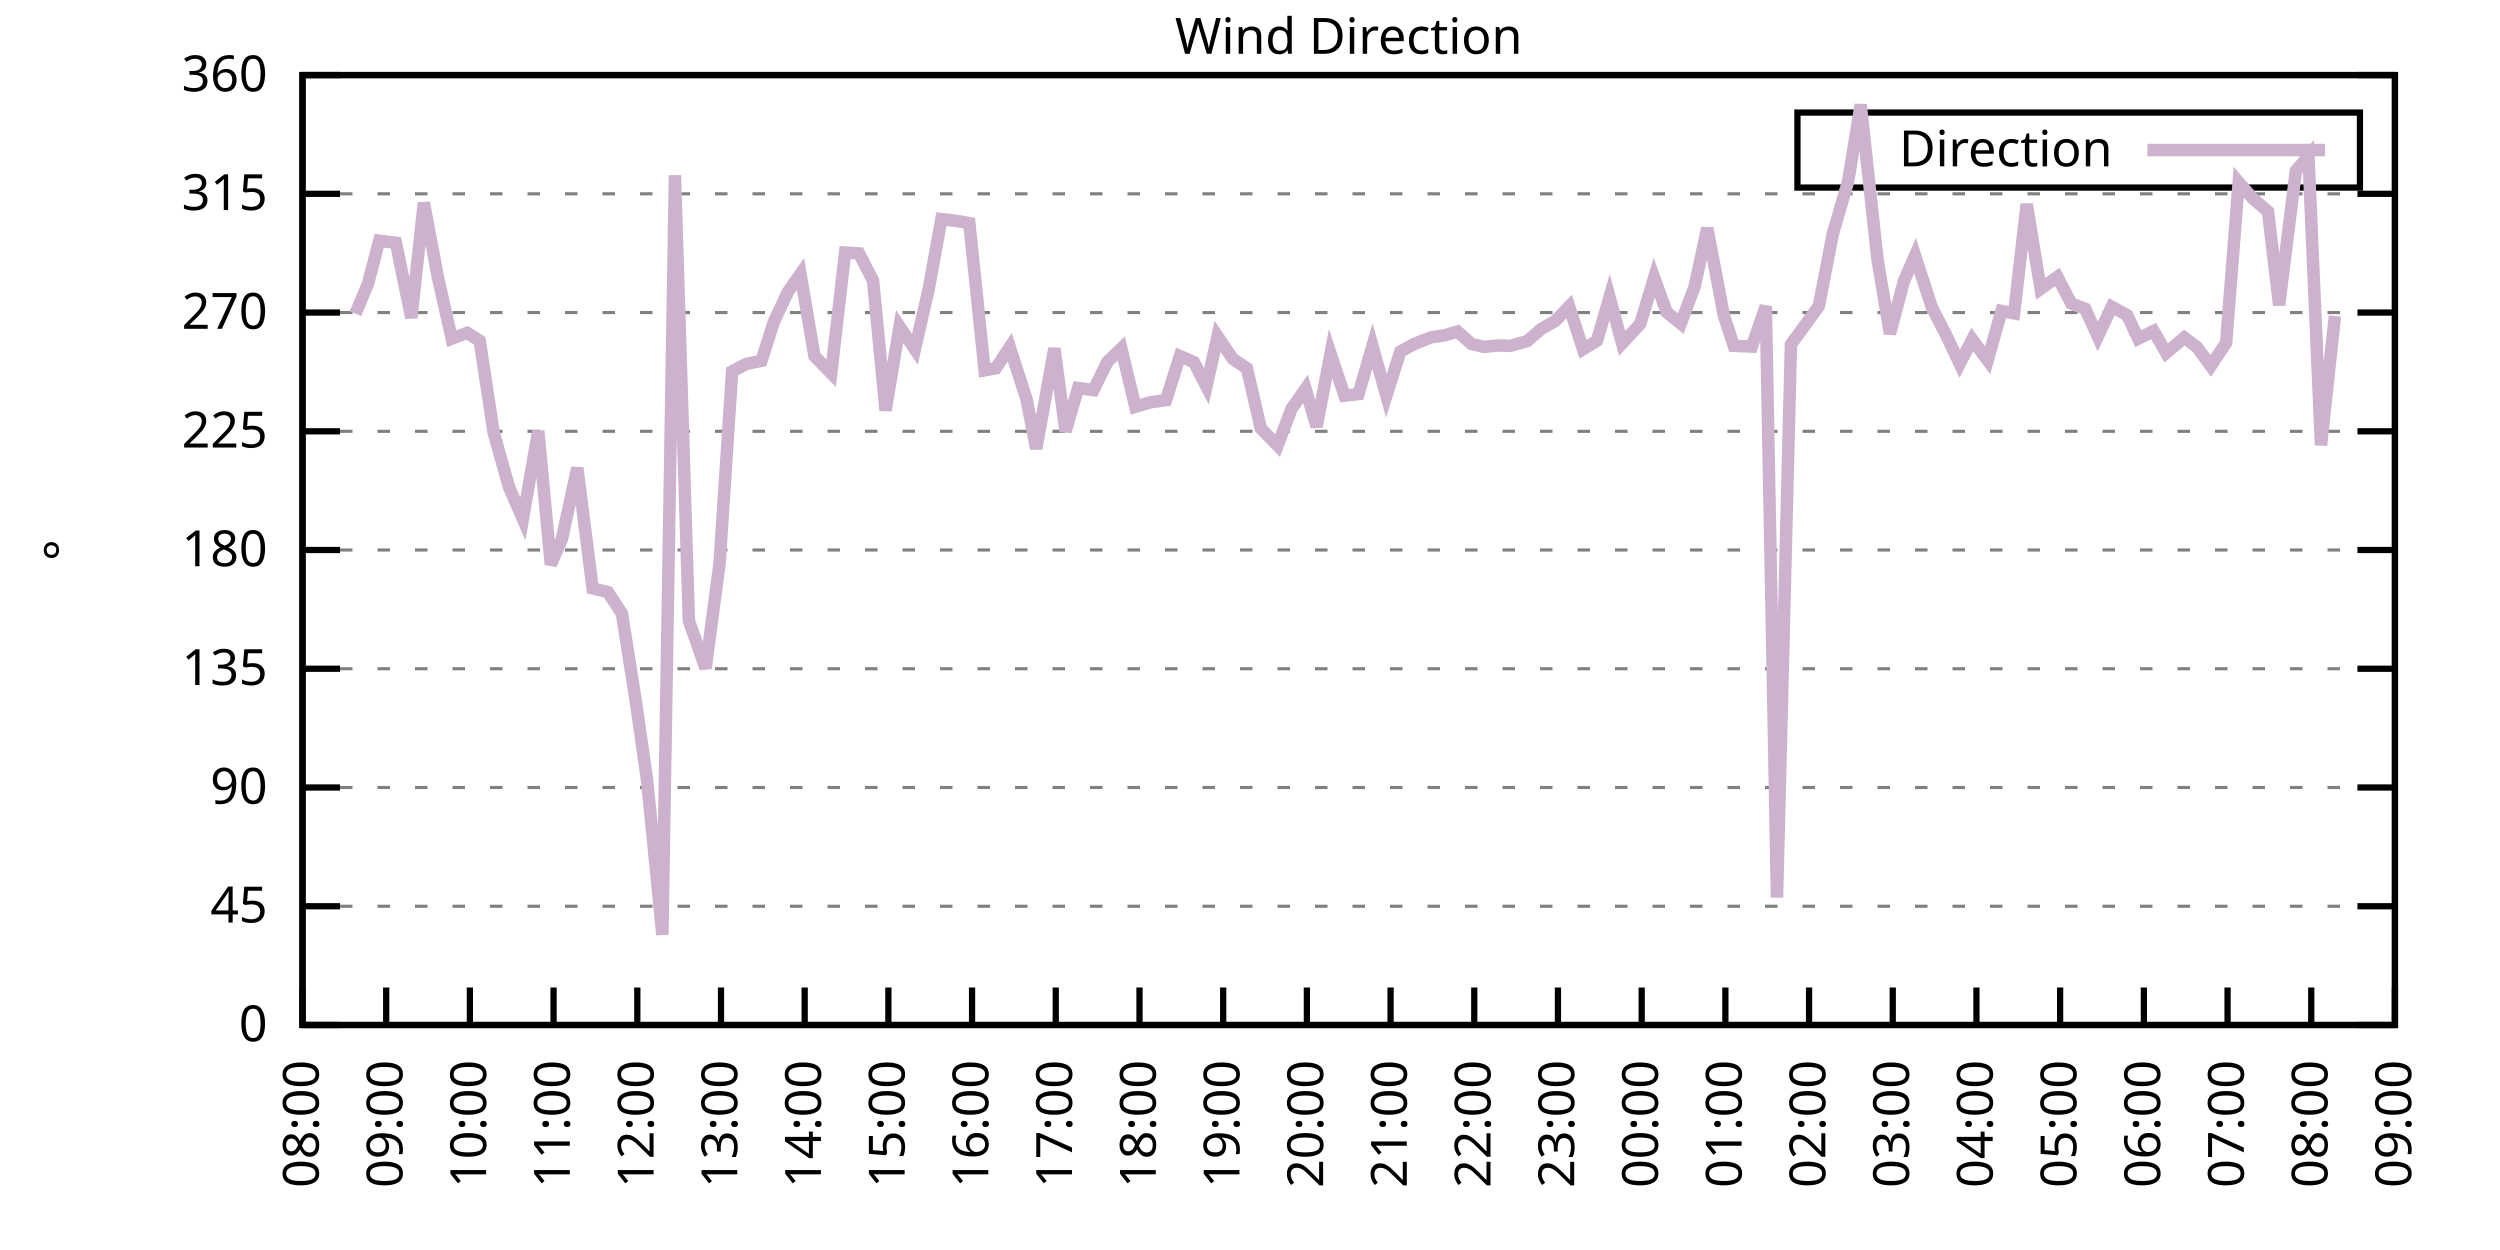
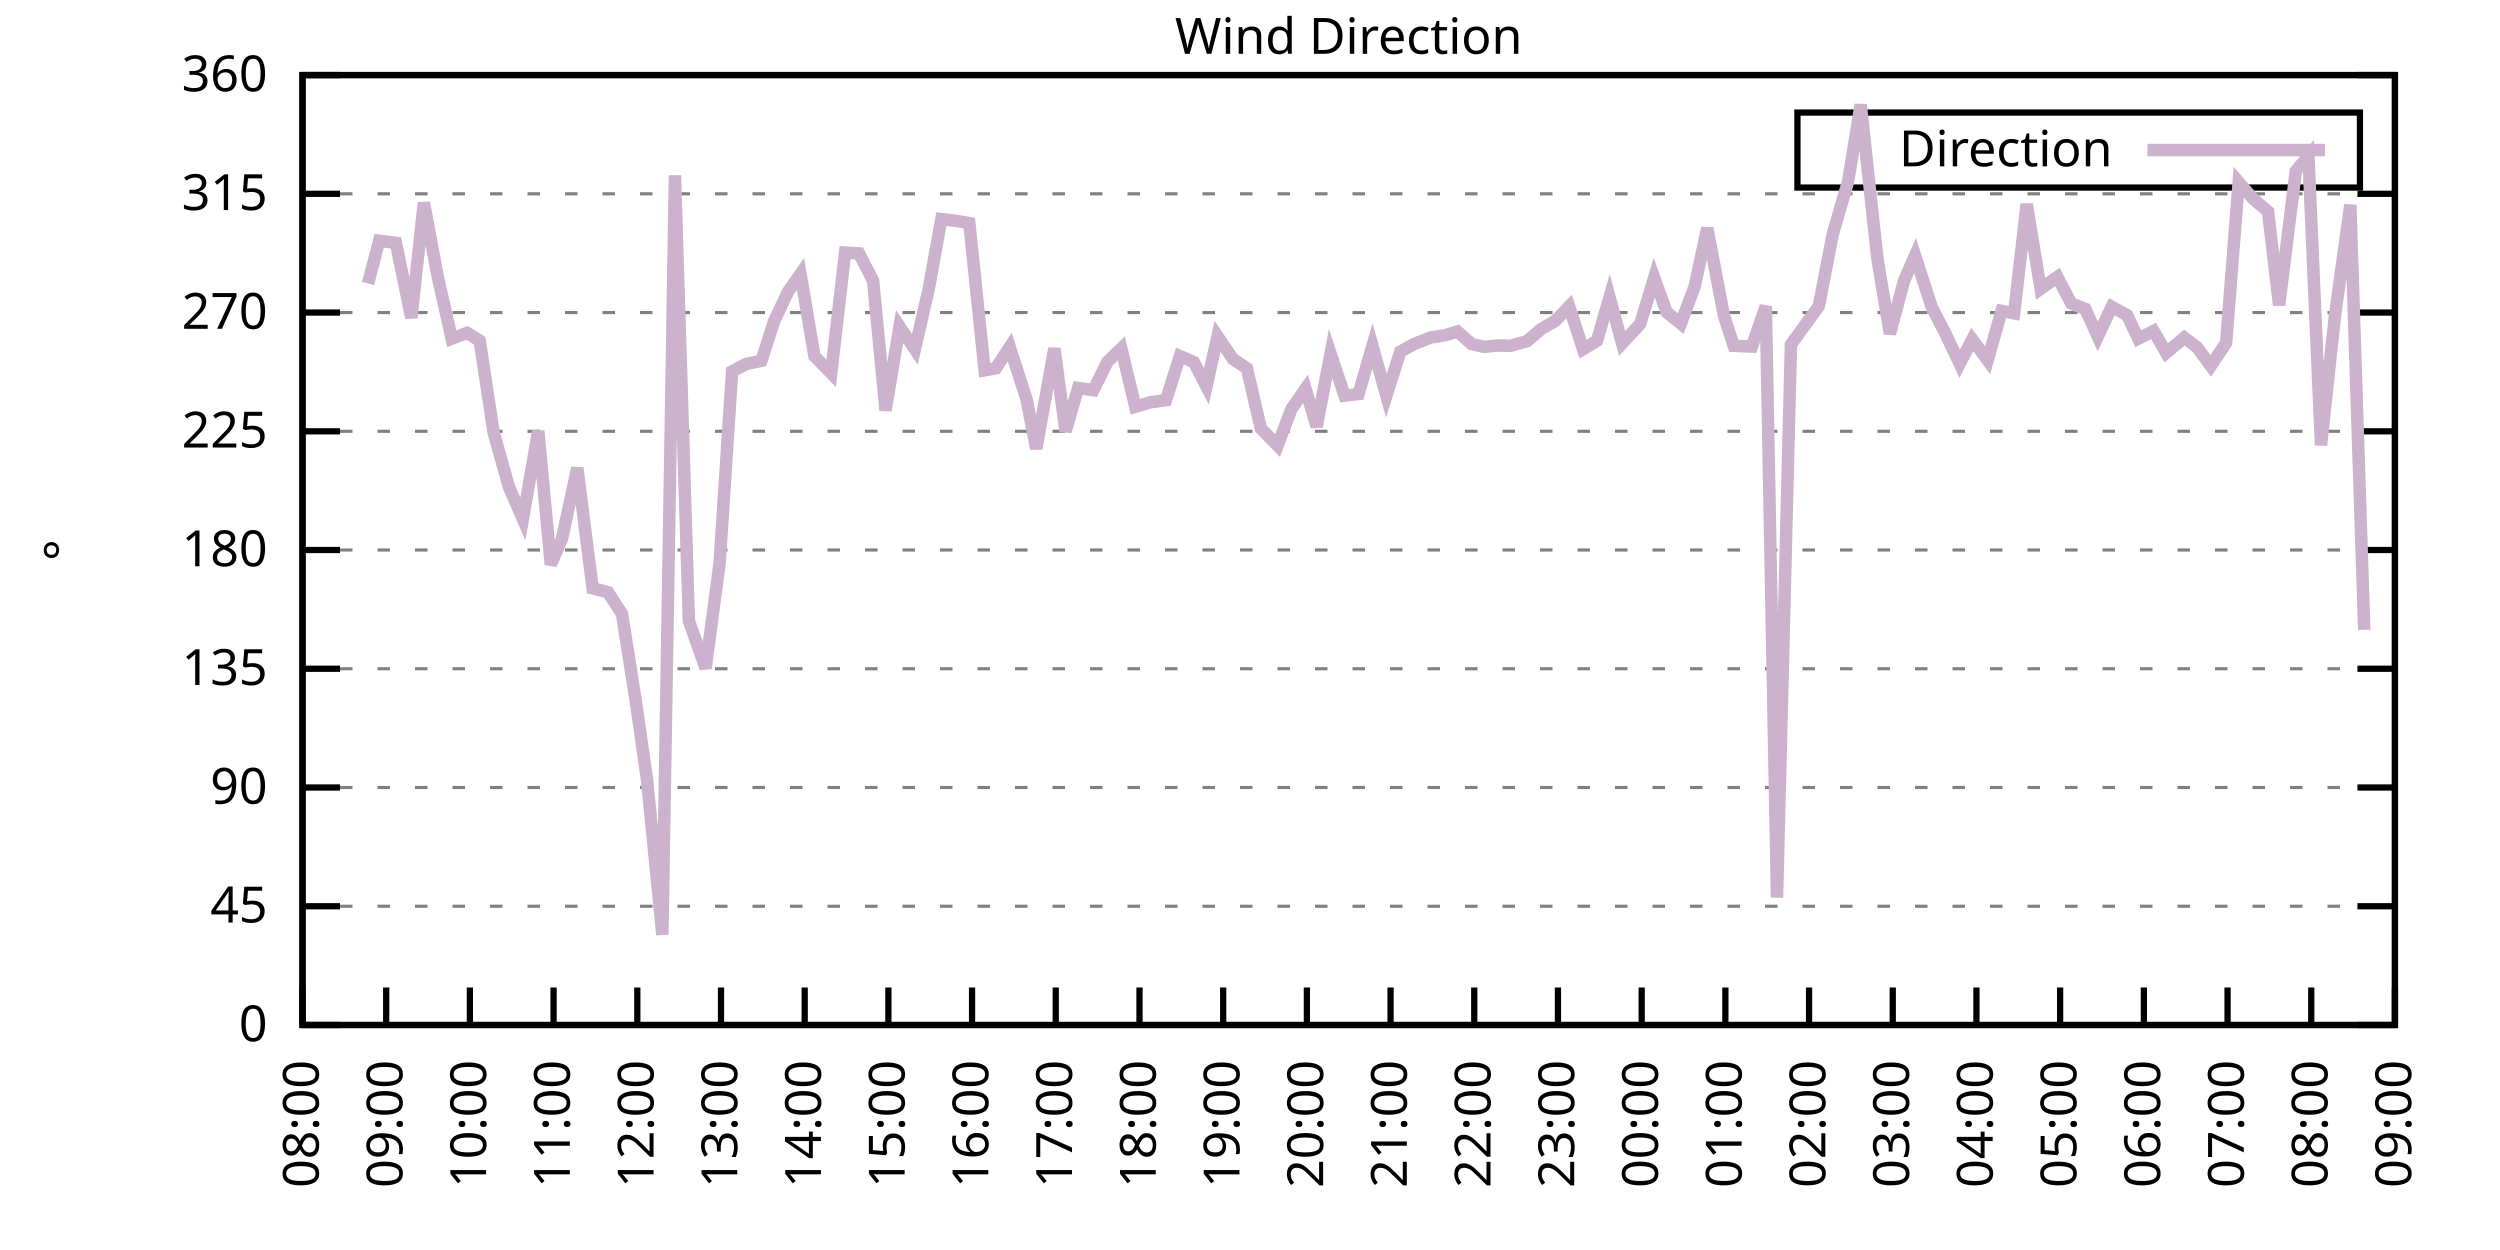
<svg xmlns="http://www.w3.org/2000/svg" xmlns:xlink="http://www.w3.org/1999/xlink" width="400" height="200" viewBox="0 0 400 200">
  <g id="gnuplot_canvas">
    <rect x="0" y="0" width="400" height="200" fill="none" />
    <defs>
      <circle id="gpDot" r="0.5" stroke-width="0.5" stroke="currentColor" />
      <path id="gpPt0" stroke-width="0.333" stroke="currentColor" d="M-1,0 h2 M0,-1 v2" />
      <path id="gpPt1" stroke-width="0.333" stroke="currentColor" d="M-1,-1 L1,1 M1,-1 L-1,1" />
      <path id="gpPt2" stroke-width="0.333" stroke="currentColor" d="M-1,0 L1,0 M0,-1 L0,1 M-1,-1 L1,1 M-1,1 L1,-1" />
      <rect id="gpPt3" stroke-width="0.333" stroke="currentColor" x="-1" y="-1" width="2" height="2" />
      <rect id="gpPt4" stroke-width="0.333" stroke="currentColor" fill="currentColor" x="-1" y="-1" width="2" height="2" />
      <circle id="gpPt5" stroke-width="0.333" stroke="currentColor" cx="0" cy="0" r="1" />
      <use xlink:href="#gpPt5" id="gpPt6" fill="currentColor" stroke="none" />
      <path id="gpPt7" stroke-width="0.333" stroke="currentColor" d="M0,-1.33 L-1.33,0.67 L1.33,0.67 z" />
      <use xlink:href="#gpPt7" id="gpPt8" fill="currentColor" stroke="none" />
      <use xlink:href="#gpPt7" id="gpPt9" stroke="currentColor" transform="rotate(180)" />
      <use xlink:href="#gpPt9" id="gpPt10" fill="currentColor" stroke="none" />
      <use xlink:href="#gpPt3" id="gpPt11" stroke="currentColor" transform="rotate(45)" />
      <use xlink:href="#gpPt11" id="gpPt12" fill="currentColor" stroke="none" />
      <path id="gpPt13" stroke-width="0.333" stroke="currentColor" d="M0,1.330 L1.265,0.411 L0.782,-1.067 L-0.782,-1.076 L-1.265,0.411 z" />
      <use xlink:href="#gpPt13" id="gpPt14" fill="currentColor" stroke="none" />
      <filter id="textbox" filterUnits="objectBoundingBox" x="0" y="0" height="1" width="1">
        <feFlood flood-color="white" flood-opacity="1" result="bgnd" />
        <feComposite in="SourceGraphic" in2="bgnd" operator="atop" />
      </filter>
      <filter id="greybox" filterUnits="objectBoundingBox" x="0" y="0" height="1" width="1">
        <feFlood flood-color="lightgrey" flood-opacity="1" result="grey" />
        <feComposite in="SourceGraphic" in2="grey" operator="atop" />
      </filter>
    </defs>
    <g fill="none" color="white" stroke="currentColor" stroke-width="1.00" stroke-linecap="butt" stroke-linejoin="miter">
</g>
    <g fill="none" color="black" stroke="currentColor" stroke-width="1.00" stroke-linecap="butt" stroke-linejoin="miter">
      <g stroke="none" shape-rendering="crispEdges">
        <polygon fill="rgb(255, 255, 255)" points="48.40,164.00 383.18,164.00 383.18,12.02 48.40,12.02 " />
      </g>
    </g>
    <g fill="none" color="black" stroke="currentColor" stroke-width="1.00" stroke-linecap="butt" stroke-linejoin="miter">
</g>
    <g fill="none" color="black" stroke="black" stroke-width="0.50" stroke-linecap="butt" stroke-linejoin="miter">
</g>
    <g fill="none" color="gray" stroke="currentColor" stroke-width="0.50" stroke-linecap="butt" stroke-linejoin="miter">
      <path stroke="gray" stroke-dasharray="2,4" class="gridline" d="M48.40,164.00 L383.19,164.00  " />
    </g>
    <g fill="none" color="gray" stroke="gray" stroke-width="1.00" stroke-linecap="butt" stroke-linejoin="miter">
</g>
    <g fill="none" color="black" stroke="currentColor" stroke-width="1.00" stroke-linecap="butt" stroke-linejoin="miter">
      <path stroke="black" d="M48.40,164.00 L54.40,164.00 M383.19,164.00 L377.19,164.00  " />
      <g transform="translate(42.80,166.60)" stroke="none" fill="black" font-family="Sans" font-size="8.00" text-anchor="end">
        <text>
          <tspan font-family="Sans"> 0</tspan>
        </text>
      </g>
    </g>
    <g fill="none" color="black" stroke="currentColor" stroke-width="1.00" stroke-linecap="butt" stroke-linejoin="miter">
</g>
    <g fill="none" color="black" stroke="black" stroke-width="0.50" stroke-linecap="butt" stroke-linejoin="miter">
</g>
    <g fill="none" color="gray" stroke="currentColor" stroke-width="0.50" stroke-linecap="butt" stroke-linejoin="miter">
      <path stroke="gray" stroke-dasharray="2,4" class="gridline" d="M48.40,145.00 L383.19,145.00  " />
    </g>
    <g fill="none" color="gray" stroke="gray" stroke-width="1.00" stroke-linecap="butt" stroke-linejoin="miter">
</g>
    <g fill="none" color="black" stroke="currentColor" stroke-width="1.00" stroke-linecap="butt" stroke-linejoin="miter">
      <path stroke="black" d="M48.40,145.00 L54.40,145.00 M383.19,145.00 L377.19,145.00  " />
      <g transform="translate(42.80,147.60)" stroke="none" fill="black" font-family="Sans" font-size="8.00" text-anchor="end">
        <text>
          <tspan font-family="Sans"> 45</tspan>
        </text>
      </g>
    </g>
    <g fill="none" color="black" stroke="currentColor" stroke-width="1.00" stroke-linecap="butt" stroke-linejoin="miter">
</g>
    <g fill="none" color="black" stroke="black" stroke-width="0.50" stroke-linecap="butt" stroke-linejoin="miter">
</g>
    <g fill="none" color="gray" stroke="currentColor" stroke-width="0.50" stroke-linecap="butt" stroke-linejoin="miter">
      <path stroke="gray" stroke-dasharray="2,4" class="gridline" d="M48.40,126.00 L383.19,126.00  " />
    </g>
    <g fill="none" color="gray" stroke="gray" stroke-width="1.00" stroke-linecap="butt" stroke-linejoin="miter">
</g>
    <g fill="none" color="black" stroke="currentColor" stroke-width="1.00" stroke-linecap="butt" stroke-linejoin="miter">
      <path stroke="black" d="M48.40,126.00 L54.40,126.00 M383.19,126.00 L377.19,126.00  " />
      <g transform="translate(42.80,128.60)" stroke="none" fill="black" font-family="Sans" font-size="8.00" text-anchor="end">
        <text>
          <tspan font-family="Sans"> 90</tspan>
        </text>
      </g>
    </g>
    <g fill="none" color="black" stroke="currentColor" stroke-width="1.00" stroke-linecap="butt" stroke-linejoin="miter">
</g>
    <g fill="none" color="black" stroke="black" stroke-width="0.50" stroke-linecap="butt" stroke-linejoin="miter">
</g>
    <g fill="none" color="gray" stroke="currentColor" stroke-width="0.50" stroke-linecap="butt" stroke-linejoin="miter">
      <path stroke="gray" stroke-dasharray="2,4" class="gridline" d="M48.40,107.00 L383.19,107.00  " />
    </g>
    <g fill="none" color="gray" stroke="gray" stroke-width="1.00" stroke-linecap="butt" stroke-linejoin="miter">
</g>
    <g fill="none" color="black" stroke="currentColor" stroke-width="1.00" stroke-linecap="butt" stroke-linejoin="miter">
      <path stroke="black" d="M48.40,107.00 L54.40,107.00 M383.19,107.00 L377.19,107.00  " />
      <g transform="translate(42.80,109.60)" stroke="none" fill="black" font-family="Sans" font-size="8.00" text-anchor="end">
        <text>
          <tspan font-family="Sans"> 135</tspan>
        </text>
      </g>
    </g>
    <g fill="none" color="black" stroke="currentColor" stroke-width="1.00" stroke-linecap="butt" stroke-linejoin="miter">
</g>
    <g fill="none" color="black" stroke="black" stroke-width="0.50" stroke-linecap="butt" stroke-linejoin="miter">
</g>
    <g fill="none" color="gray" stroke="currentColor" stroke-width="0.50" stroke-linecap="butt" stroke-linejoin="miter">
      <path stroke="gray" stroke-dasharray="2,4" class="gridline" d="M48.40,88.00 L383.19,88.00  " />
    </g>
    <g fill="none" color="gray" stroke="gray" stroke-width="1.00" stroke-linecap="butt" stroke-linejoin="miter">
</g>
    <g fill="none" color="black" stroke="currentColor" stroke-width="1.00" stroke-linecap="butt" stroke-linejoin="miter">
      <path stroke="black" d="M48.40,88.00 L54.40,88.00 M383.19,88.00 L377.19,88.00  " />
      <g transform="translate(42.80,90.60)" stroke="none" fill="black" font-family="Sans" font-size="8.00" text-anchor="end">
        <text>
          <tspan font-family="Sans"> 180</tspan>
        </text>
      </g>
    </g>
    <g fill="none" color="black" stroke="currentColor" stroke-width="1.00" stroke-linecap="butt" stroke-linejoin="miter">
</g>
    <g fill="none" color="black" stroke="black" stroke-width="0.50" stroke-linecap="butt" stroke-linejoin="miter">
</g>
    <g fill="none" color="gray" stroke="currentColor" stroke-width="0.50" stroke-linecap="butt" stroke-linejoin="miter">
      <path stroke="gray" stroke-dasharray="2,4" class="gridline" d="M48.40,69.01 L383.19,69.01  " />
    </g>
    <g fill="none" color="gray" stroke="gray" stroke-width="1.00" stroke-linecap="butt" stroke-linejoin="miter">
</g>
    <g fill="none" color="black" stroke="currentColor" stroke-width="1.00" stroke-linecap="butt" stroke-linejoin="miter">
      <path stroke="black" d="M48.40,69.01 L54.40,69.01 M383.19,69.01 L377.19,69.01  " />
      <g transform="translate(42.80,71.61)" stroke="none" fill="black" font-family="Sans" font-size="8.00" text-anchor="end">
        <text>
          <tspan font-family="Sans"> 225</tspan>
        </text>
      </g>
    </g>
    <g fill="none" color="black" stroke="currentColor" stroke-width="1.00" stroke-linecap="butt" stroke-linejoin="miter">
</g>
    <g fill="none" color="black" stroke="black" stroke-width="0.50" stroke-linecap="butt" stroke-linejoin="miter">
</g>
    <g fill="none" color="gray" stroke="currentColor" stroke-width="0.50" stroke-linecap="butt" stroke-linejoin="miter">
      <path stroke="gray" stroke-dasharray="2,4" class="gridline" d="M48.40,50.01 L383.19,50.01  " />
    </g>
    <g fill="none" color="gray" stroke="gray" stroke-width="1.00" stroke-linecap="butt" stroke-linejoin="miter">
</g>
    <g fill="none" color="black" stroke="currentColor" stroke-width="1.00" stroke-linecap="butt" stroke-linejoin="miter">
      <path stroke="black" d="M48.40,50.01 L54.40,50.01 M383.19,50.01 L377.19,50.01  " />
      <g transform="translate(42.80,52.61)" stroke="none" fill="black" font-family="Sans" font-size="8.00" text-anchor="end">
        <text>
          <tspan font-family="Sans"> 270</tspan>
        </text>
      </g>
    </g>
    <g fill="none" color="black" stroke="currentColor" stroke-width="1.00" stroke-linecap="butt" stroke-linejoin="miter">
</g>
    <g fill="none" color="black" stroke="black" stroke-width="0.50" stroke-linecap="butt" stroke-linejoin="miter">
</g>
    <g fill="none" color="gray" stroke="currentColor" stroke-width="0.50" stroke-linecap="butt" stroke-linejoin="miter">
      <path stroke="gray" stroke-dasharray="2,4" class="gridline" d="M48.40,31.01 L383.19,31.01  " />
    </g>
    <g fill="none" color="gray" stroke="gray" stroke-width="1.00" stroke-linecap="butt" stroke-linejoin="miter">
</g>
    <g fill="none" color="black" stroke="currentColor" stroke-width="1.00" stroke-linecap="butt" stroke-linejoin="miter">
      <path stroke="black" d="M48.40,31.01 L54.40,31.01 M383.19,31.01 L377.19,31.01  " />
      <g transform="translate(42.80,33.61)" stroke="none" fill="black" font-family="Sans" font-size="8.00" text-anchor="end">
        <text>
          <tspan font-family="Sans"> 315</tspan>
        </text>
      </g>
    </g>
    <g fill="none" color="black" stroke="currentColor" stroke-width="1.00" stroke-linecap="butt" stroke-linejoin="miter">
</g>
    <g fill="none" color="black" stroke="black" stroke-width="0.50" stroke-linecap="butt" stroke-linejoin="miter">
</g>
    <g fill="none" color="gray" stroke="currentColor" stroke-width="0.50" stroke-linecap="butt" stroke-linejoin="miter">
      <path stroke="gray" stroke-dasharray="2,4" class="gridline" d="M48.40,12.01 L383.19,12.01  " />
    </g>
    <g fill="none" color="gray" stroke="gray" stroke-width="1.00" stroke-linecap="butt" stroke-linejoin="miter">
</g>
    <g fill="none" color="black" stroke="currentColor" stroke-width="1.00" stroke-linecap="butt" stroke-linejoin="miter">
      <path stroke="black" d="M48.40,12.01 L54.40,12.01 M383.19,12.01 L377.19,12.01  " />
      <g transform="translate(42.80,14.61)" stroke="none" fill="black" font-family="Sans" font-size="8.00" text-anchor="end">
        <text>
          <tspan font-family="Sans"> 360</tspan>
        </text>
      </g>
    </g>
    <g fill="none" color="black" stroke="currentColor" stroke-width="1.00" stroke-linecap="butt" stroke-linejoin="miter">
      <path stroke="black" d="M48.40,164.00 L48.40,158.00  " />
      <g transform="translate(51.00,169.60) rotate(270.00)" stroke="none" fill="black" font-family="Sans" font-size="8.00" text-anchor="end">
        <text>
          <tspan font-family="Sans">08:00</tspan>
        </text>
      </g>
    </g>
    <g fill="none" color="black" stroke="currentColor" stroke-width="1.00" stroke-linecap="butt" stroke-linejoin="miter">
      <path stroke="black" d="M61.79,164.00 L61.79,158.00  " />
      <g transform="translate(64.39,169.60) rotate(270.00)" stroke="none" fill="black" font-family="Sans" font-size="8.00" text-anchor="end">
        <text>
          <tspan font-family="Sans">09:00</tspan>
        </text>
      </g>
    </g>
    <g fill="none" color="black" stroke="currentColor" stroke-width="1.00" stroke-linecap="butt" stroke-linejoin="miter">
      <path stroke="black" d="M75.18,164.00 L75.18,158.00  " />
      <g transform="translate(77.78,169.60) rotate(270.00)" stroke="none" fill="black" font-family="Sans" font-size="8.00" text-anchor="end">
        <text>
          <tspan font-family="Sans">10:00</tspan>
        </text>
      </g>
    </g>
    <g fill="none" color="black" stroke="currentColor" stroke-width="1.00" stroke-linecap="butt" stroke-linejoin="miter">
      <path stroke="black" d="M88.57,164.00 L88.57,158.00  " />
      <g transform="translate(91.17,169.60) rotate(270.00)" stroke="none" fill="black" font-family="Sans" font-size="8.00" text-anchor="end">
        <text>
          <tspan font-family="Sans">11:00</tspan>
        </text>
      </g>
    </g>
    <g fill="none" color="black" stroke="currentColor" stroke-width="1.00" stroke-linecap="butt" stroke-linejoin="miter">
      <path stroke="black" d="M101.97,164.00 L101.97,158.00  " />
      <g transform="translate(104.57,169.60) rotate(270.00)" stroke="none" fill="black" font-family="Sans" font-size="8.00" text-anchor="end">
        <text>
          <tspan font-family="Sans">12:00</tspan>
        </text>
      </g>
    </g>
    <g fill="none" color="black" stroke="currentColor" stroke-width="1.00" stroke-linecap="butt" stroke-linejoin="miter">
      <path stroke="black" d="M115.36,164.00 L115.36,158.00  " />
      <g transform="translate(117.96,169.60) rotate(270.00)" stroke="none" fill="black" font-family="Sans" font-size="8.00" text-anchor="end">
        <text>
          <tspan font-family="Sans">13:00</tspan>
        </text>
      </g>
    </g>
    <g fill="none" color="black" stroke="currentColor" stroke-width="1.00" stroke-linecap="butt" stroke-linejoin="miter">
      <path stroke="black" d="M128.75,164.00 L128.75,158.00  " />
      <g transform="translate(131.35,169.60) rotate(270.00)" stroke="none" fill="black" font-family="Sans" font-size="8.00" text-anchor="end">
        <text>
          <tspan font-family="Sans">14:00</tspan>
        </text>
      </g>
    </g>
    <g fill="none" color="black" stroke="currentColor" stroke-width="1.00" stroke-linecap="butt" stroke-linejoin="miter">
      <path stroke="black" d="M142.14,164.00 L142.14,158.00  " />
      <g transform="translate(144.74,169.60) rotate(270.00)" stroke="none" fill="black" font-family="Sans" font-size="8.00" text-anchor="end">
        <text>
          <tspan font-family="Sans">15:00</tspan>
        </text>
      </g>
    </g>
    <g fill="none" color="black" stroke="currentColor" stroke-width="1.00" stroke-linecap="butt" stroke-linejoin="miter">
      <path stroke="black" d="M155.53,164.00 L155.53,158.00  " />
      <g transform="translate(158.13,169.60) rotate(270.00)" stroke="none" fill="black" font-family="Sans" font-size="8.00" text-anchor="end">
        <text>
          <tspan font-family="Sans">16:00</tspan>
        </text>
      </g>
    </g>
    <g fill="none" color="black" stroke="currentColor" stroke-width="1.00" stroke-linecap="butt" stroke-linejoin="miter">
      <path stroke="black" d="M168.92,164.00 L168.92,158.00  " />
      <g transform="translate(171.52,169.60) rotate(270.00)" stroke="none" fill="black" font-family="Sans" font-size="8.00" text-anchor="end">
        <text>
          <tspan font-family="Sans">17:00</tspan>
        </text>
      </g>
    </g>
    <g fill="none" color="black" stroke="currentColor" stroke-width="1.00" stroke-linecap="butt" stroke-linejoin="miter">
      <path stroke="black" d="M182.32,164.00 L182.32,158.00  " />
      <g transform="translate(184.92,169.60) rotate(270.00)" stroke="none" fill="black" font-family="Sans" font-size="8.00" text-anchor="end">
        <text>
          <tspan font-family="Sans">18:00</tspan>
        </text>
      </g>
    </g>
    <g fill="none" color="black" stroke="currentColor" stroke-width="1.00" stroke-linecap="butt" stroke-linejoin="miter">
      <path stroke="black" d="M195.71,164.00 L195.71,158.00  " />
      <g transform="translate(198.31,169.60) rotate(270.00)" stroke="none" fill="black" font-family="Sans" font-size="8.00" text-anchor="end">
        <text>
          <tspan font-family="Sans">19:00</tspan>
        </text>
      </g>
    </g>
    <g fill="none" color="black" stroke="currentColor" stroke-width="1.00" stroke-linecap="butt" stroke-linejoin="miter">
      <path stroke="black" d="M209.10,164.00 L209.10,158.00  " />
      <g transform="translate(211.70,169.60) rotate(270.00)" stroke="none" fill="black" font-family="Sans" font-size="8.00" text-anchor="end">
        <text>
          <tspan font-family="Sans">20:00</tspan>
        </text>
      </g>
    </g>
    <g fill="none" color="black" stroke="currentColor" stroke-width="1.00" stroke-linecap="butt" stroke-linejoin="miter">
      <path stroke="black" d="M222.49,164.00 L222.49,158.00  " />
      <g transform="translate(225.09,169.60) rotate(270.00)" stroke="none" fill="black" font-family="Sans" font-size="8.00" text-anchor="end">
        <text>
          <tspan font-family="Sans">21:00</tspan>
        </text>
      </g>
    </g>
    <g fill="none" color="black" stroke="currentColor" stroke-width="1.00" stroke-linecap="butt" stroke-linejoin="miter">
      <path stroke="black" d="M235.88,164.00 L235.88,158.00  " />
      <g transform="translate(238.48,169.60) rotate(270.00)" stroke="none" fill="black" font-family="Sans" font-size="8.00" text-anchor="end">
        <text>
          <tspan font-family="Sans">22:00</tspan>
        </text>
      </g>
    </g>
    <g fill="none" color="black" stroke="currentColor" stroke-width="1.00" stroke-linecap="butt" stroke-linejoin="miter">
      <path stroke="black" d="M249.27,164.00 L249.27,158.00  " />
      <g transform="translate(251.87,169.60) rotate(270.00)" stroke="none" fill="black" font-family="Sans" font-size="8.00" text-anchor="end">
        <text>
          <tspan font-family="Sans">23:00</tspan>
        </text>
      </g>
    </g>
    <g fill="none" color="black" stroke="currentColor" stroke-width="1.00" stroke-linecap="butt" stroke-linejoin="miter">
      <path stroke="black" d="M262.67,164.00 L262.67,158.00  " />
      <g transform="translate(265.27,169.60) rotate(270.00)" stroke="none" fill="black" font-family="Sans" font-size="8.00" text-anchor="end">
        <text>
          <tspan font-family="Sans">00:00</tspan>
        </text>
      </g>
    </g>
    <g fill="none" color="black" stroke="currentColor" stroke-width="1.00" stroke-linecap="butt" stroke-linejoin="miter">
      <path stroke="black" d="M276.06,164.00 L276.06,158.00  " />
      <g transform="translate(278.66,169.60) rotate(270.00)" stroke="none" fill="black" font-family="Sans" font-size="8.00" text-anchor="end">
        <text>
          <tspan font-family="Sans">01:00</tspan>
        </text>
      </g>
    </g>
    <g fill="none" color="black" stroke="currentColor" stroke-width="1.00" stroke-linecap="butt" stroke-linejoin="miter">
      <path stroke="black" d="M289.45,164.00 L289.45,158.00  " />
      <g transform="translate(292.05,169.60) rotate(270.00)" stroke="none" fill="black" font-family="Sans" font-size="8.00" text-anchor="end">
        <text>
          <tspan font-family="Sans">02:00</tspan>
        </text>
      </g>
    </g>
    <g fill="none" color="black" stroke="currentColor" stroke-width="1.00" stroke-linecap="butt" stroke-linejoin="miter">
      <path stroke="black" d="M302.84,164.00 L302.84,158.00  " />
      <g transform="translate(305.44,169.60) rotate(270.00)" stroke="none" fill="black" font-family="Sans" font-size="8.00" text-anchor="end">
        <text>
          <tspan font-family="Sans">03:00</tspan>
        </text>
      </g>
    </g>
    <g fill="none" color="black" stroke="currentColor" stroke-width="1.00" stroke-linecap="butt" stroke-linejoin="miter">
      <path stroke="black" d="M316.23,164.00 L316.23,158.00  " />
      <g transform="translate(318.83,169.60) rotate(270.00)" stroke="none" fill="black" font-family="Sans" font-size="8.00" text-anchor="end">
        <text>
          <tspan font-family="Sans">04:00</tspan>
        </text>
      </g>
    </g>
    <g fill="none" color="black" stroke="currentColor" stroke-width="1.00" stroke-linecap="butt" stroke-linejoin="miter">
      <path stroke="black" d="M329.62,164.00 L329.62,158.00  " />
      <g transform="translate(332.22,169.60) rotate(270.00)" stroke="none" fill="black" font-family="Sans" font-size="8.00" text-anchor="end">
        <text>
          <tspan font-family="Sans">05:00</tspan>
        </text>
      </g>
    </g>
    <g fill="none" color="black" stroke="currentColor" stroke-width="1.00" stroke-linecap="butt" stroke-linejoin="miter">
      <path stroke="black" d="M343.02,164.00 L343.02,158.00  " />
      <g transform="translate(345.62,169.60) rotate(270.00)" stroke="none" fill="black" font-family="Sans" font-size="8.00" text-anchor="end">
        <text>
          <tspan font-family="Sans">06:00</tspan>
        </text>
      </g>
    </g>
    <g fill="none" color="black" stroke="currentColor" stroke-width="1.00" stroke-linecap="butt" stroke-linejoin="miter">
      <path stroke="black" d="M356.41,164.00 L356.41,158.00  " />
      <g transform="translate(359.01,169.60) rotate(270.00)" stroke="none" fill="black" font-family="Sans" font-size="8.00" text-anchor="end">
        <text>
          <tspan font-family="Sans">07:00</tspan>
        </text>
      </g>
    </g>
    <g fill="none" color="black" stroke="currentColor" stroke-width="1.00" stroke-linecap="butt" stroke-linejoin="miter">
      <path stroke="black" d="M369.80,164.00 L369.80,158.00  " />
      <g transform="translate(372.40,169.60) rotate(270.00)" stroke="none" fill="black" font-family="Sans" font-size="8.00" text-anchor="end">
        <text>
          <tspan font-family="Sans">08:00</tspan>
        </text>
      </g>
    </g>
    <g fill="none" color="black" stroke="currentColor" stroke-width="1.00" stroke-linecap="butt" stroke-linejoin="miter">
      <path stroke="black" d="M383.19,164.00 L383.19,158.00  " />
      <g transform="translate(385.79,169.60) rotate(270.00)" stroke="none" fill="black" font-family="Sans" font-size="8.00" text-anchor="end">
        <text>
          <tspan font-family="Sans">09:00</tspan>
        </text>
      </g>
    </g>
    <g fill="none" color="black" stroke="currentColor" stroke-width="1.00" stroke-linecap="butt" stroke-linejoin="miter">
</g>
    <g fill="none" color="black" stroke="currentColor" stroke-width="1.00" stroke-linecap="butt" stroke-linejoin="miter">
      <path stroke="black" d="M48.40,12.01 L48.40,164.00 L383.19,164.00 L383.19,12.01 L48.40,12.01 Z  " />
    </g>
    <g fill="none" color="black" stroke="currentColor" stroke-width="1.00" stroke-linecap="butt" stroke-linejoin="miter">
</g>
    <g fill="none" color="black" stroke="currentColor" stroke-width="1.00" stroke-linecap="butt" stroke-linejoin="miter">
      <path stroke="black" d="M287.59,30.01 L287.59,18.01 L377.59,18.01 L377.59,30.01 L287.59,30.01 Z  " />
    </g>
    <g id="Wind_direction_plot_1">
      <g fill="none" color="white" stroke="black" stroke-width="2.00" stroke-linecap="butt" stroke-linejoin="miter">
</g>
      <g fill="none" color="black" stroke="currentColor" stroke-width="2.00" stroke-linecap="butt" stroke-linejoin="miter">
        <g transform="translate(337.99,26.61)" stroke="none" fill="black" font-family="Sans" font-size="8.00" text-anchor="end">
          <text>
            <tspan font-family="Sans">Direction</tspan>
          </text>
        </g>
      </g>
      <g fill="none" color="black" stroke="currentColor" stroke-width="2.00" stroke-linecap="butt" stroke-linejoin="miter">
-         <path stroke="rgb(204, 178, 204)" d="M343.59,24.01 L371.99,24.01 M56.88,50.18 L58.89,45.36 L60.68,38.52 L63.35,38.86 L65.81,50.85 L67.82,32.44   L70.05,44.31 L72.28,54.19 L74.74,53.26 L76.75,54.52 L78.98,69.18 L81.43,77.91 L83.66,83.02 L86.12,68.96   L88.13,90.33 L89.91,86.23 L92.37,74.87 L94.82,94.13 L97.28,94.76 L99.51,98.18 L101.74,112.28 L103.53,124.82   L105.98,149.56 L107.99,28.05 L110.22,99.32 L112.90,106.92 L115.13,90.16 L117.14,59.42 L119.38,58.24 L121.83,57.73   L123.84,51.44 L126.07,46.71 L128.08,43.84 L130.31,56.97 L132.99,59.72 L135.22,40.42 L137.45,40.55 L139.69,44.90   L141.69,65.67 L143.93,52.25 L146.38,55.88 L148.61,46.17 L150.62,35.06 L152.85,35.32 L155.09,35.70 L157.54,59.25   L159.33,58.92 L161.56,55.54 L164.24,63.86 L165.80,71.79 L168.70,55.75 L170.49,69.01 L172.50,62.08 L174.95,62.42   L177.18,57.90 L179.41,55.75 L181.65,65.08 L184.10,64.36 L186.56,64.02 L188.79,56.97 L191.02,57.94 L193.03,61.83   L194.81,53.81 L197.27,57.44 L199.50,58.92 L201.73,68.54 L204.41,71.29 L206.64,65.42 L208.88,62.21 L210.66,68.25   L212.89,56.59 L215.13,63.31 L217.36,63.05 L219.59,55.37 L221.82,63.31 L224.05,56.26 L226.29,55.03 L228.96,53.98   L231.20,53.64 L233.20,53.05 L235.44,55.03 L237.44,55.50 L239.68,55.28 L241.69,55.33 L244.36,54.57 L246.60,52.63   L248.83,51.36 L251.06,49.04 L253.29,55.88 L255.52,54.52 L257.53,47.56 L259.54,54.95 L262.44,51.82 L264.67,44.43   L266.68,49.97 L268.92,51.78 L271.15,45.83 L273.16,36.50 L275.83,50.51 L277.40,55.33 L280.30,55.45 L282.53,48.99   L284.32,143.61 L286.55,55.12 L291.01,48.99 L293.24,37.47 L295.70,29.02 L297.71,16.74 L300.39,41.44 L302.39,53.39   L304.63,44.98 L306.41,40.89 L309.09,49.16 L311.32,53.47 L313.55,58.20 L315.56,54.31 L318.02,57.65 L320.25,49.75   L322.26,50.13 L324.27,32.66 L326.50,46.21 L329.18,44.31 L331.41,48.57 L333.64,49.42 L335.65,53.85 L337.88,49.08   L340.34,50.43 L342.12,54.19 L344.58,52.96 L346.59,56.47 L349.49,54.02 L351.50,55.54 L353.73,58.54 L356.18,54.86   L358.19,29.15 L360.42,31.73 L362.88,33.84 L364.66,48.83 L367.34,27.34 L369.35,24.97 L371.36,71.24 L373.59,50.56    " />
+         <path stroke="rgb(204, 178, 204)" d="M343.59,24.01 L371.99,24.01 M58.89,45.36 L60.68,38.52 L63.35,38.86 L65.81,50.85 L67.82,32.44 L70.05,44.31   L72.28,54.19 L74.74,53.26 L76.75,54.52 L78.98,69.18 L81.43,77.91 L83.66,83.02 L86.12,68.96 L88.13,90.33   L89.91,86.23 L92.37,74.87 L94.82,94.13 L97.28,94.76 L99.51,98.18 L101.74,112.28 L103.53,124.82 L105.98,149.56   L107.99,28.05 L110.22,99.32 L112.90,106.92 L115.13,90.16 L117.14,59.42 L119.38,58.24 L121.83,57.73 L123.84,51.44   L126.07,46.71 L128.08,43.84 L130.31,56.97 L132.99,59.72 L135.22,40.42 L137.45,40.55 L139.69,44.90 L141.69,65.67   L143.93,52.25 L146.38,55.88 L148.61,46.17 L150.62,35.06 L152.85,35.32 L155.09,35.70 L157.54,59.25 L159.33,58.92   L161.56,55.54 L164.24,63.86 L165.80,71.79 L168.70,55.75 L170.49,69.01 L172.50,62.08 L174.95,62.42 L177.18,57.90   L179.41,55.75 L181.65,65.08 L184.10,64.36 L186.56,64.02 L188.79,56.97 L191.02,57.94 L193.03,61.83 L194.81,53.81   L197.27,57.44 L199.50,58.92 L201.73,68.54 L204.41,71.29 L206.64,65.42 L208.88,62.21 L210.66,68.25 L212.89,56.59   L215.13,63.31 L217.36,63.05 L219.59,55.37 L221.82,63.31 L224.05,56.26 L226.29,55.03 L228.96,53.98 L231.20,53.64   L233.20,53.05 L235.44,55.03 L237.44,55.50 L239.68,55.28 L241.69,55.33 L244.36,54.57 L246.60,52.63 L248.83,51.36   L251.06,49.04 L253.29,55.88 L255.52,54.52 L257.53,47.56 L259.54,54.95 L262.44,51.82 L264.67,44.43 L266.68,49.97   L268.92,51.78 L271.15,45.83 L273.16,36.50 L275.83,50.51 L277.40,55.33 L280.30,55.45 L282.53,48.99 L284.32,143.61   L286.55,55.12 L291.01,48.99 L293.24,37.47 L295.70,29.02 L297.71,16.74 L300.39,41.44 L302.39,53.39 L304.63,44.98   L306.41,40.89 L309.09,49.16 L311.32,53.47 L313.55,58.20 L315.56,54.31 L318.02,57.65 L320.25,49.75 L322.26,50.13   L324.27,32.66 L326.50,46.21 L329.18,44.31 L331.41,48.57 L333.64,49.42 L335.65,53.85 L337.88,49.08 L340.34,50.43   L342.12,54.19 L344.58,52.96 L346.59,56.47 L349.49,54.02 L351.50,55.54 L353.73,58.54 L356.18,54.86 L358.19,29.15   L360.42,31.73 L362.88,33.84 L364.66,48.83 L367.34,27.34 L369.35,24.97 L371.36,71.24 L373.59,50.56 L376.05,32.78   L378.28,100.76  " />
      </g>
    </g>
    <g fill="none" color="black" stroke="currentColor" stroke-width="2.00" stroke-linecap="butt" stroke-linejoin="miter">
</g>
    <g fill="none" color="black" stroke="black" stroke-width="1.00" stroke-linecap="butt" stroke-linejoin="miter">
</g>
    <g fill="none" color="black" stroke="currentColor" stroke-width="1.00" stroke-linecap="butt" stroke-linejoin="miter">
      <path stroke="black" d="M48.40,12.01 L48.40,164.00 L383.19,164.00 L383.19,12.01 L48.40,12.01 Z  " />
      <g transform="translate(12.80,88.01) rotate(270.00)" stroke="none" fill="black" font-family="Sans" font-size="8.00" text-anchor="middle">
        <text>
          <tspan font-family="Sans">°</tspan>
        </text>
      </g>
    </g>
    <g fill="none" color="black" stroke="currentColor" stroke-width="1.00" stroke-linecap="butt" stroke-linejoin="miter">
</g>
    <g fill="none" color="black" stroke="currentColor" stroke-width="1.00" stroke-linecap="butt" stroke-linejoin="miter">
      <g transform="translate(215.79,8.61)" stroke="none" fill="black" font-family="Sans" font-size="8.00" text-anchor="middle">
        <text>
          <tspan font-family="Sans">Wind Direction</tspan>
        </text>
      </g>
    </g>
    <g fill="none" color="black" stroke="currentColor" stroke-width="1.00" stroke-linecap="butt" stroke-linejoin="miter">
</g>
  </g>
</svg>
